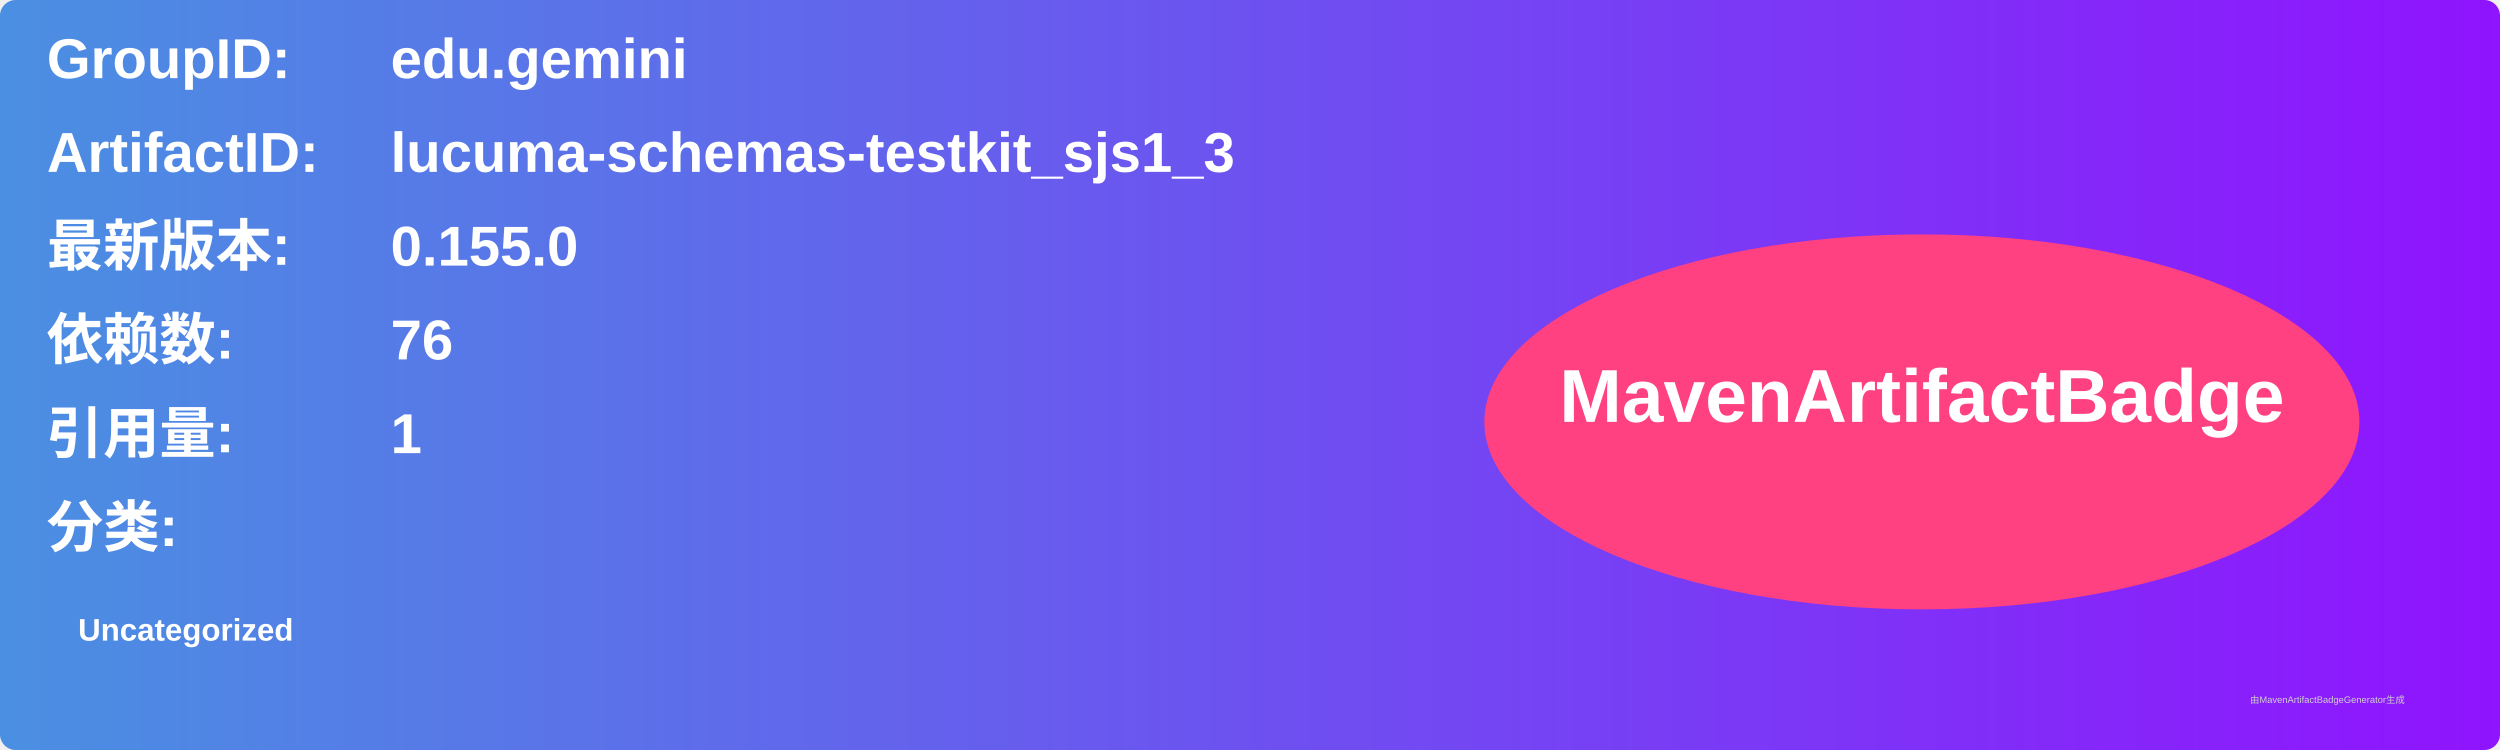
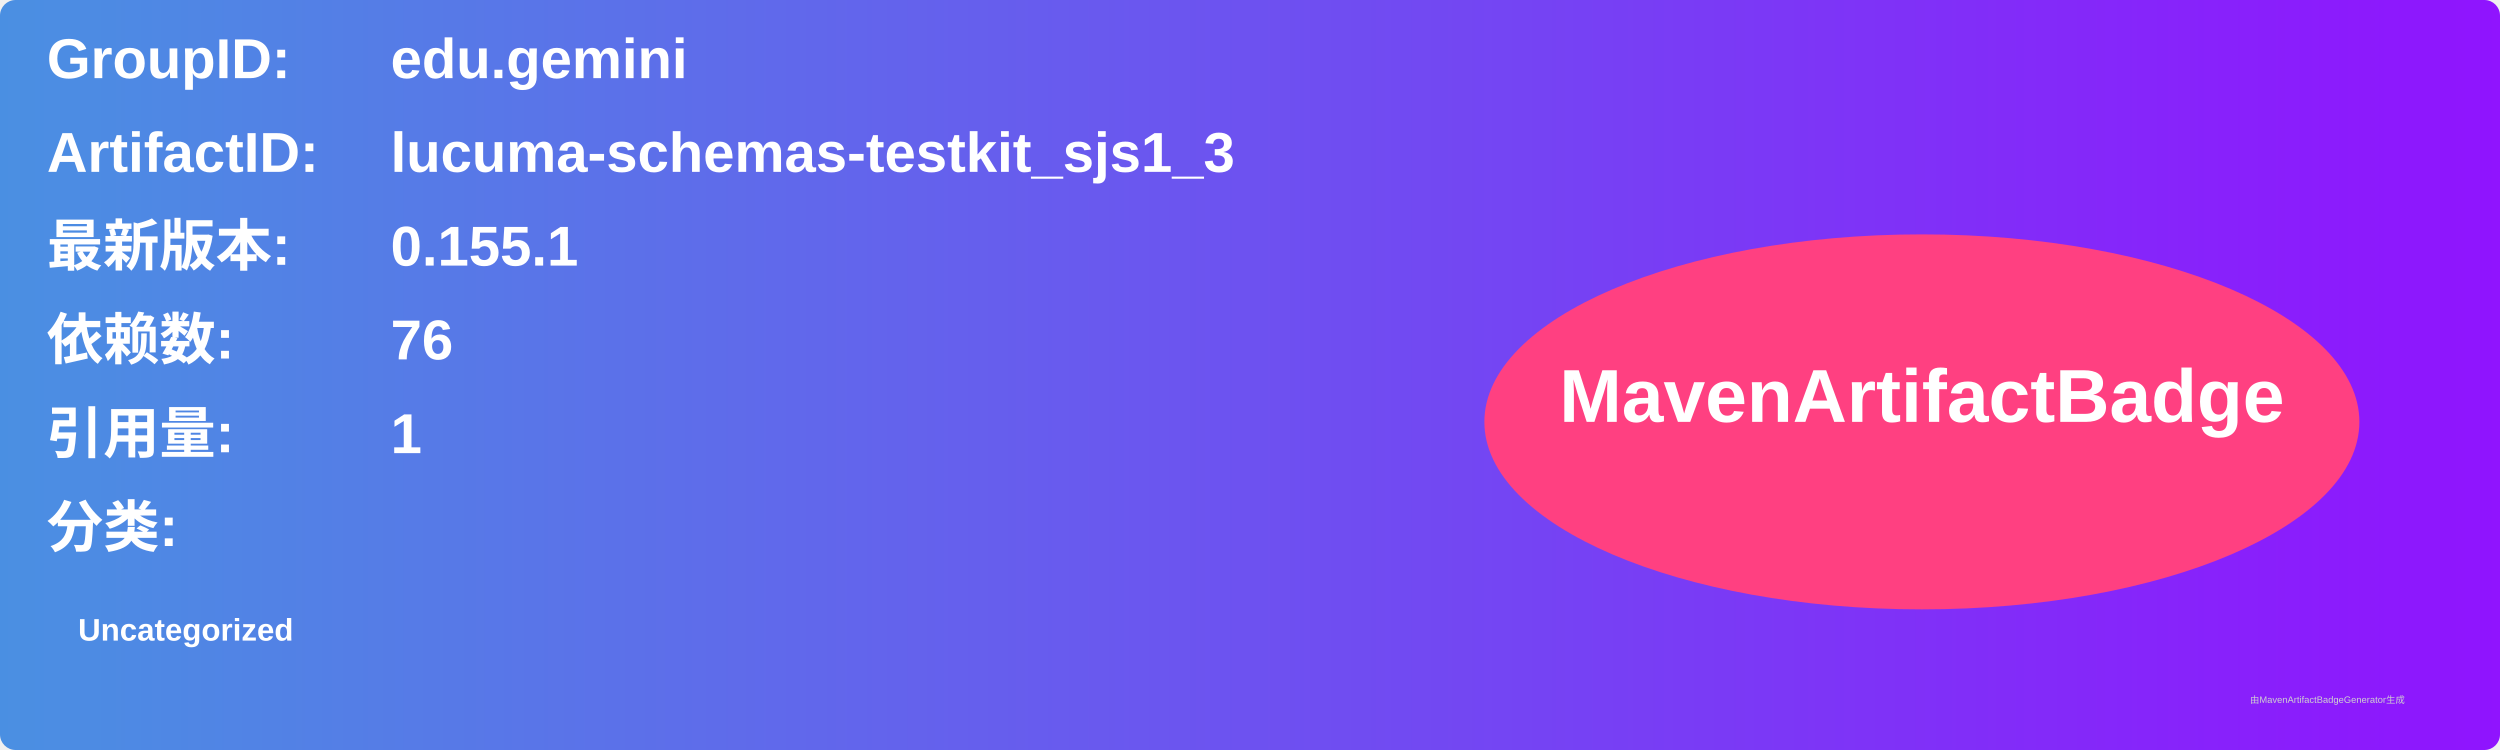
<svg xmlns="http://www.w3.org/2000/svg" width="800" height="240" viewBox="0 0 800 240">
  <linearGradient id="grad" x1="0%" y1="0%" x2="100%" y2="0%">
    <stop offset="0%" stop-color="#4a90e2" />
    <stop offset="100%" stop-color="#9013fe" />
  </linearGradient>
  <rect width="100%" height="100%" rx="5" ry="5" fill="url(#grad)" />
  <g transform="translate(15, 15)">
    <text x="0" y="10" font-family="Arial" font-size="18" fill="white" font-weight="bold" width="260">GroupID:</text>
    <text x="110" y="10" font-family="Arial" font-size="18" fill="white" font-weight="bold" width="460">edu.gemini</text>
    <text x="0" y="40" font-family="Arial" font-size="18" fill="white" font-weight="bold" width="260">ArtifactID:</text>
    <text x="110" y="40" font-family="Arial" font-size="18" fill="white" font-weight="bold" width="460">lucuma-schemas-testkit_sjs1_3</text>
    <text x="0" y="70" font-family="Arial" font-size="18" fill="white" font-weight="bold">最新版本:</text>
    <text x="110" y="70" font-family="Arial" font-size="18" fill="white" font-weight="bold">
-       <tspan font-weight="bold">0.155.0</tspan>
+       <tspan font-weight="bold">0.155.1</tspan>
    </text>
    <text x="0" y="100" font-family="Arial" font-size="18" fill="white" font-weight="bold">依赖数: </text>
    <text x="110" y="100" font-family="Arial" font-size="18" fill="white">
      <tspan font-weight="bold">76</tspan>
    </text>
    <text x="0" y="130" font-family="Arial" font-size="18" fill="white" font-weight="bold">引用量: </text>
    <text x="110" y="130" font-family="Arial" font-size="18" fill="white">
      <tspan font-weight="bold">1</tspan>
    </text>
    <text x="0" y="160" font-family="Arial" font-size="18" fill="white" font-weight="bold">分类:</text>
    <text x="10" y="190" font-family="Arial" font-size="10" fill="white">
      <tspan font-weight="bold">Uncategorized</tspan>
    </text>
    <ellipse cx="600" cy="120" rx="140" ry="60" fill="#ff4081" />
    <text x="600" y="120" text-anchor="middle" font-family="Arial" font-size="24" fill="white" font-weight="bold">MavenArtifactBadge</text>
  </g>
  <text x="720" y="225" font-family="Arial" font-size="3" fill="#d0d0d0">由MavenArtifactBadgeGenerator生成</text>
</svg>
